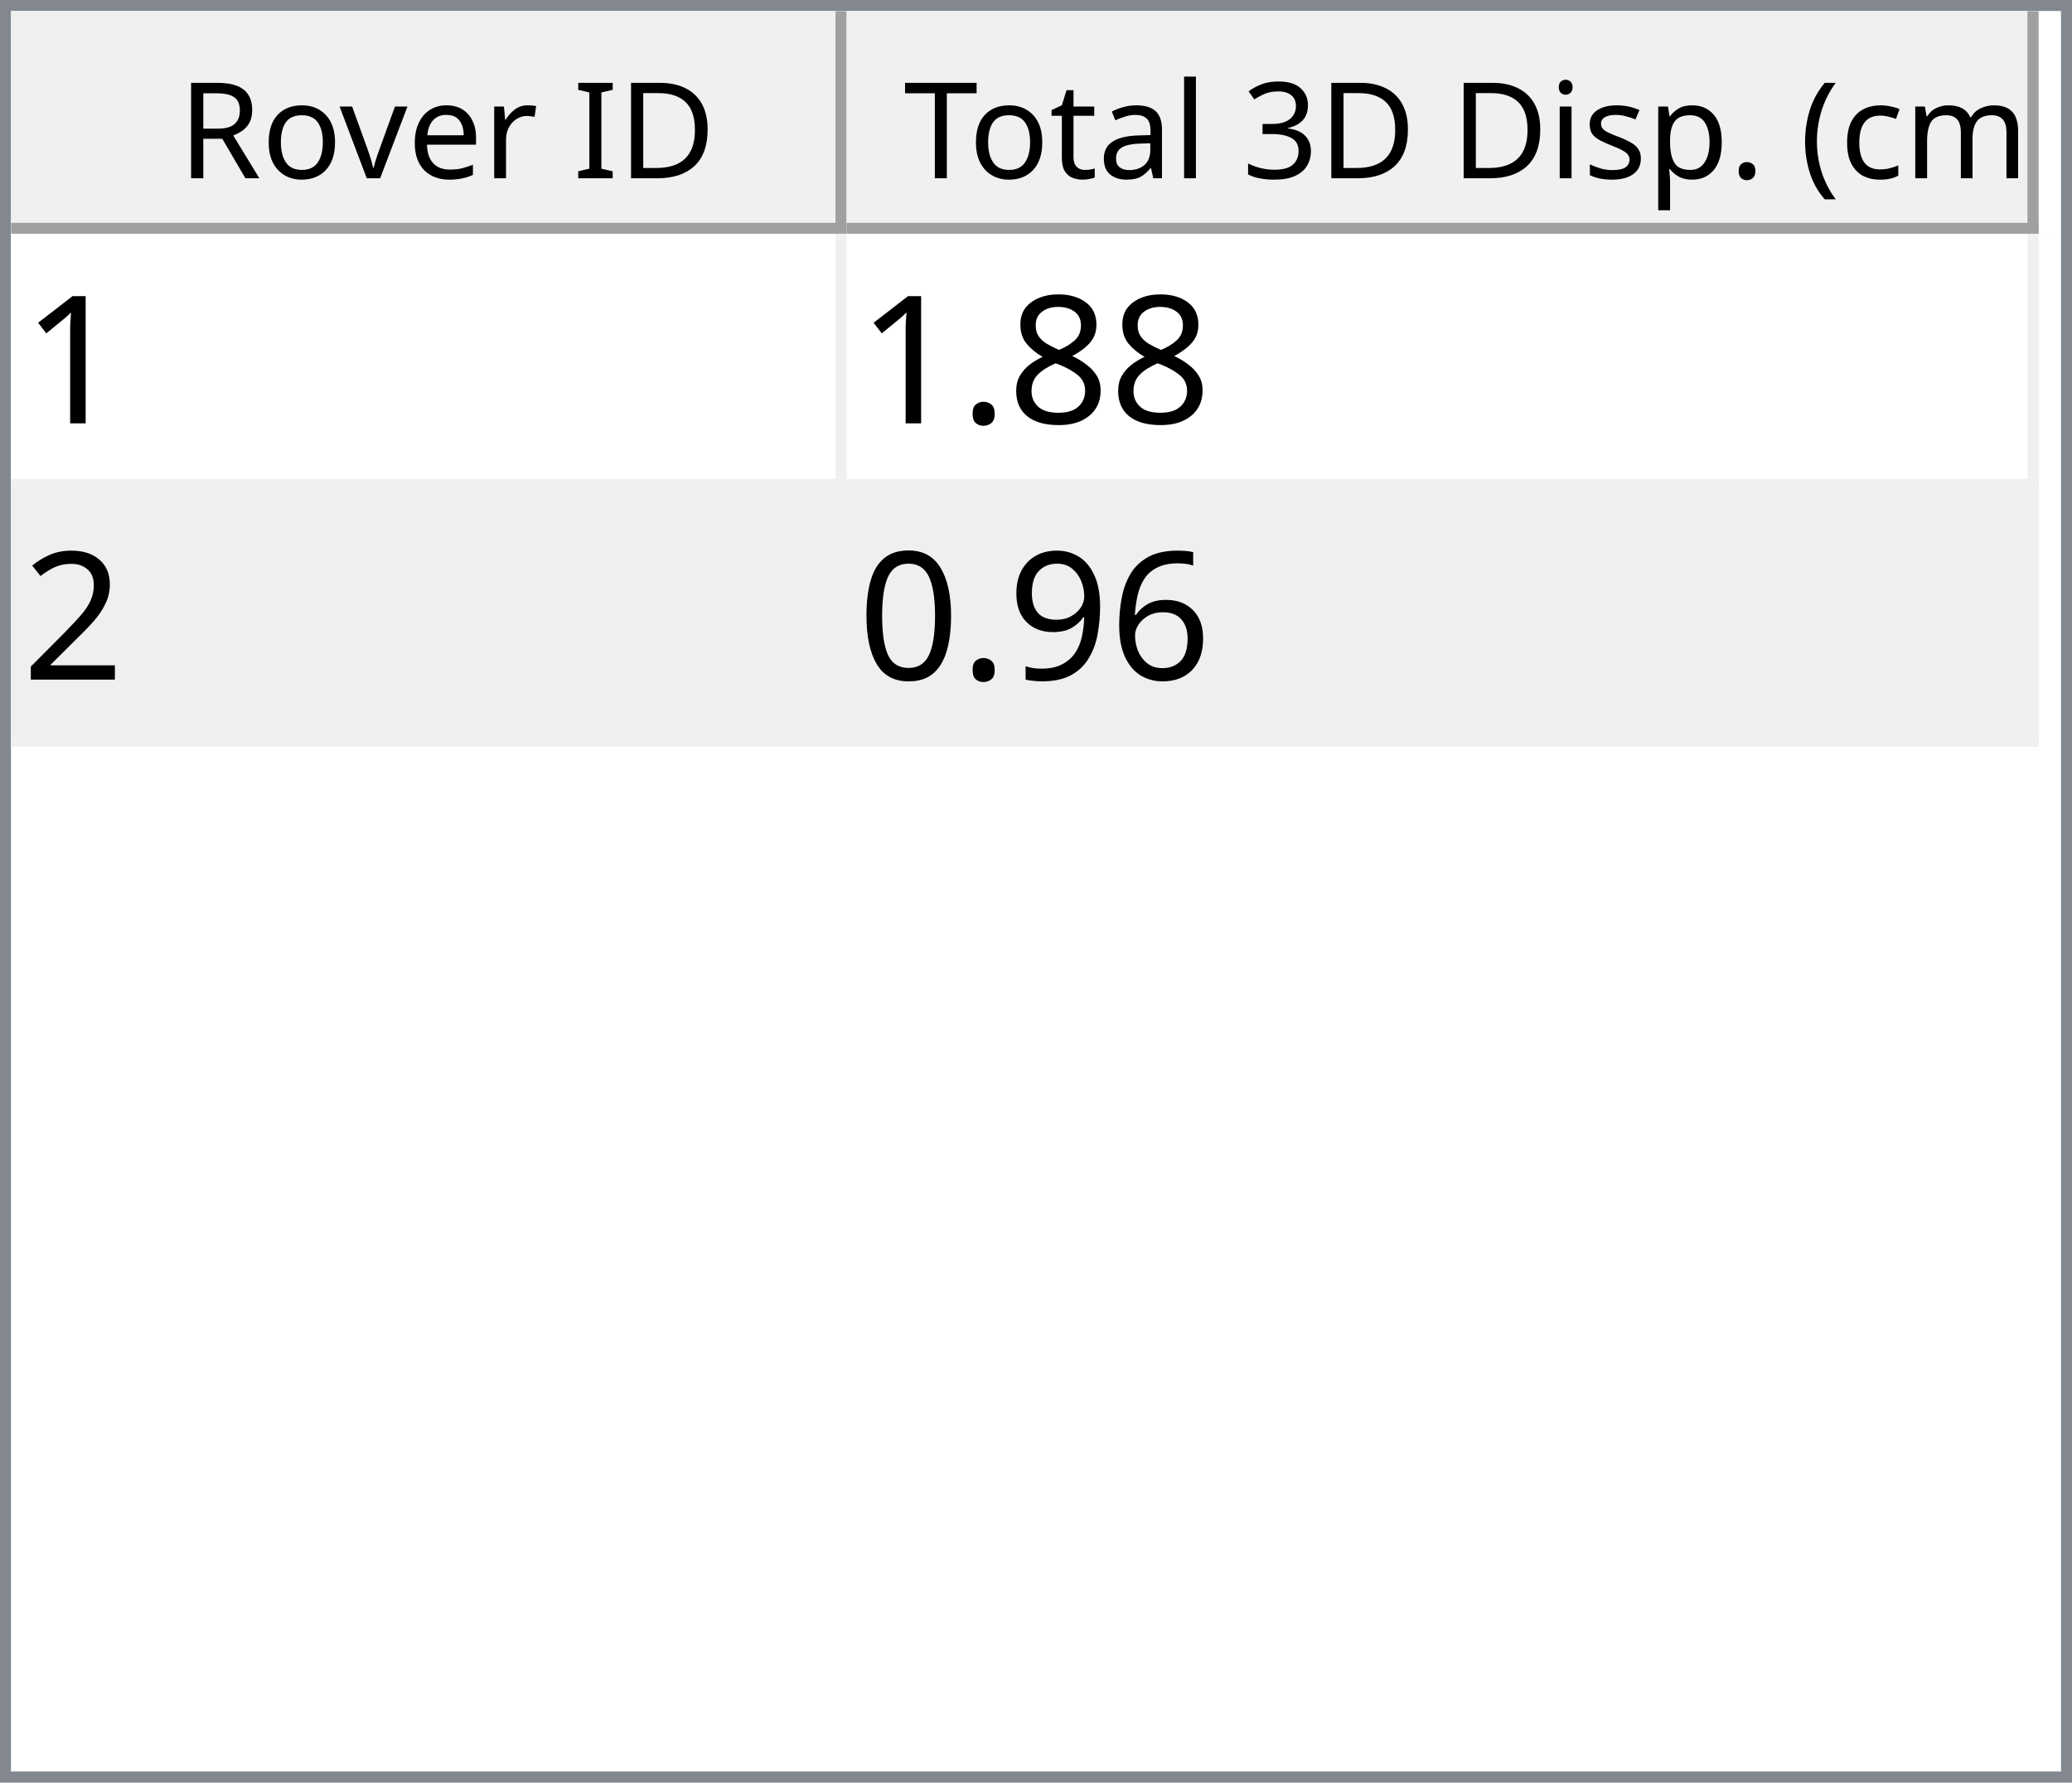
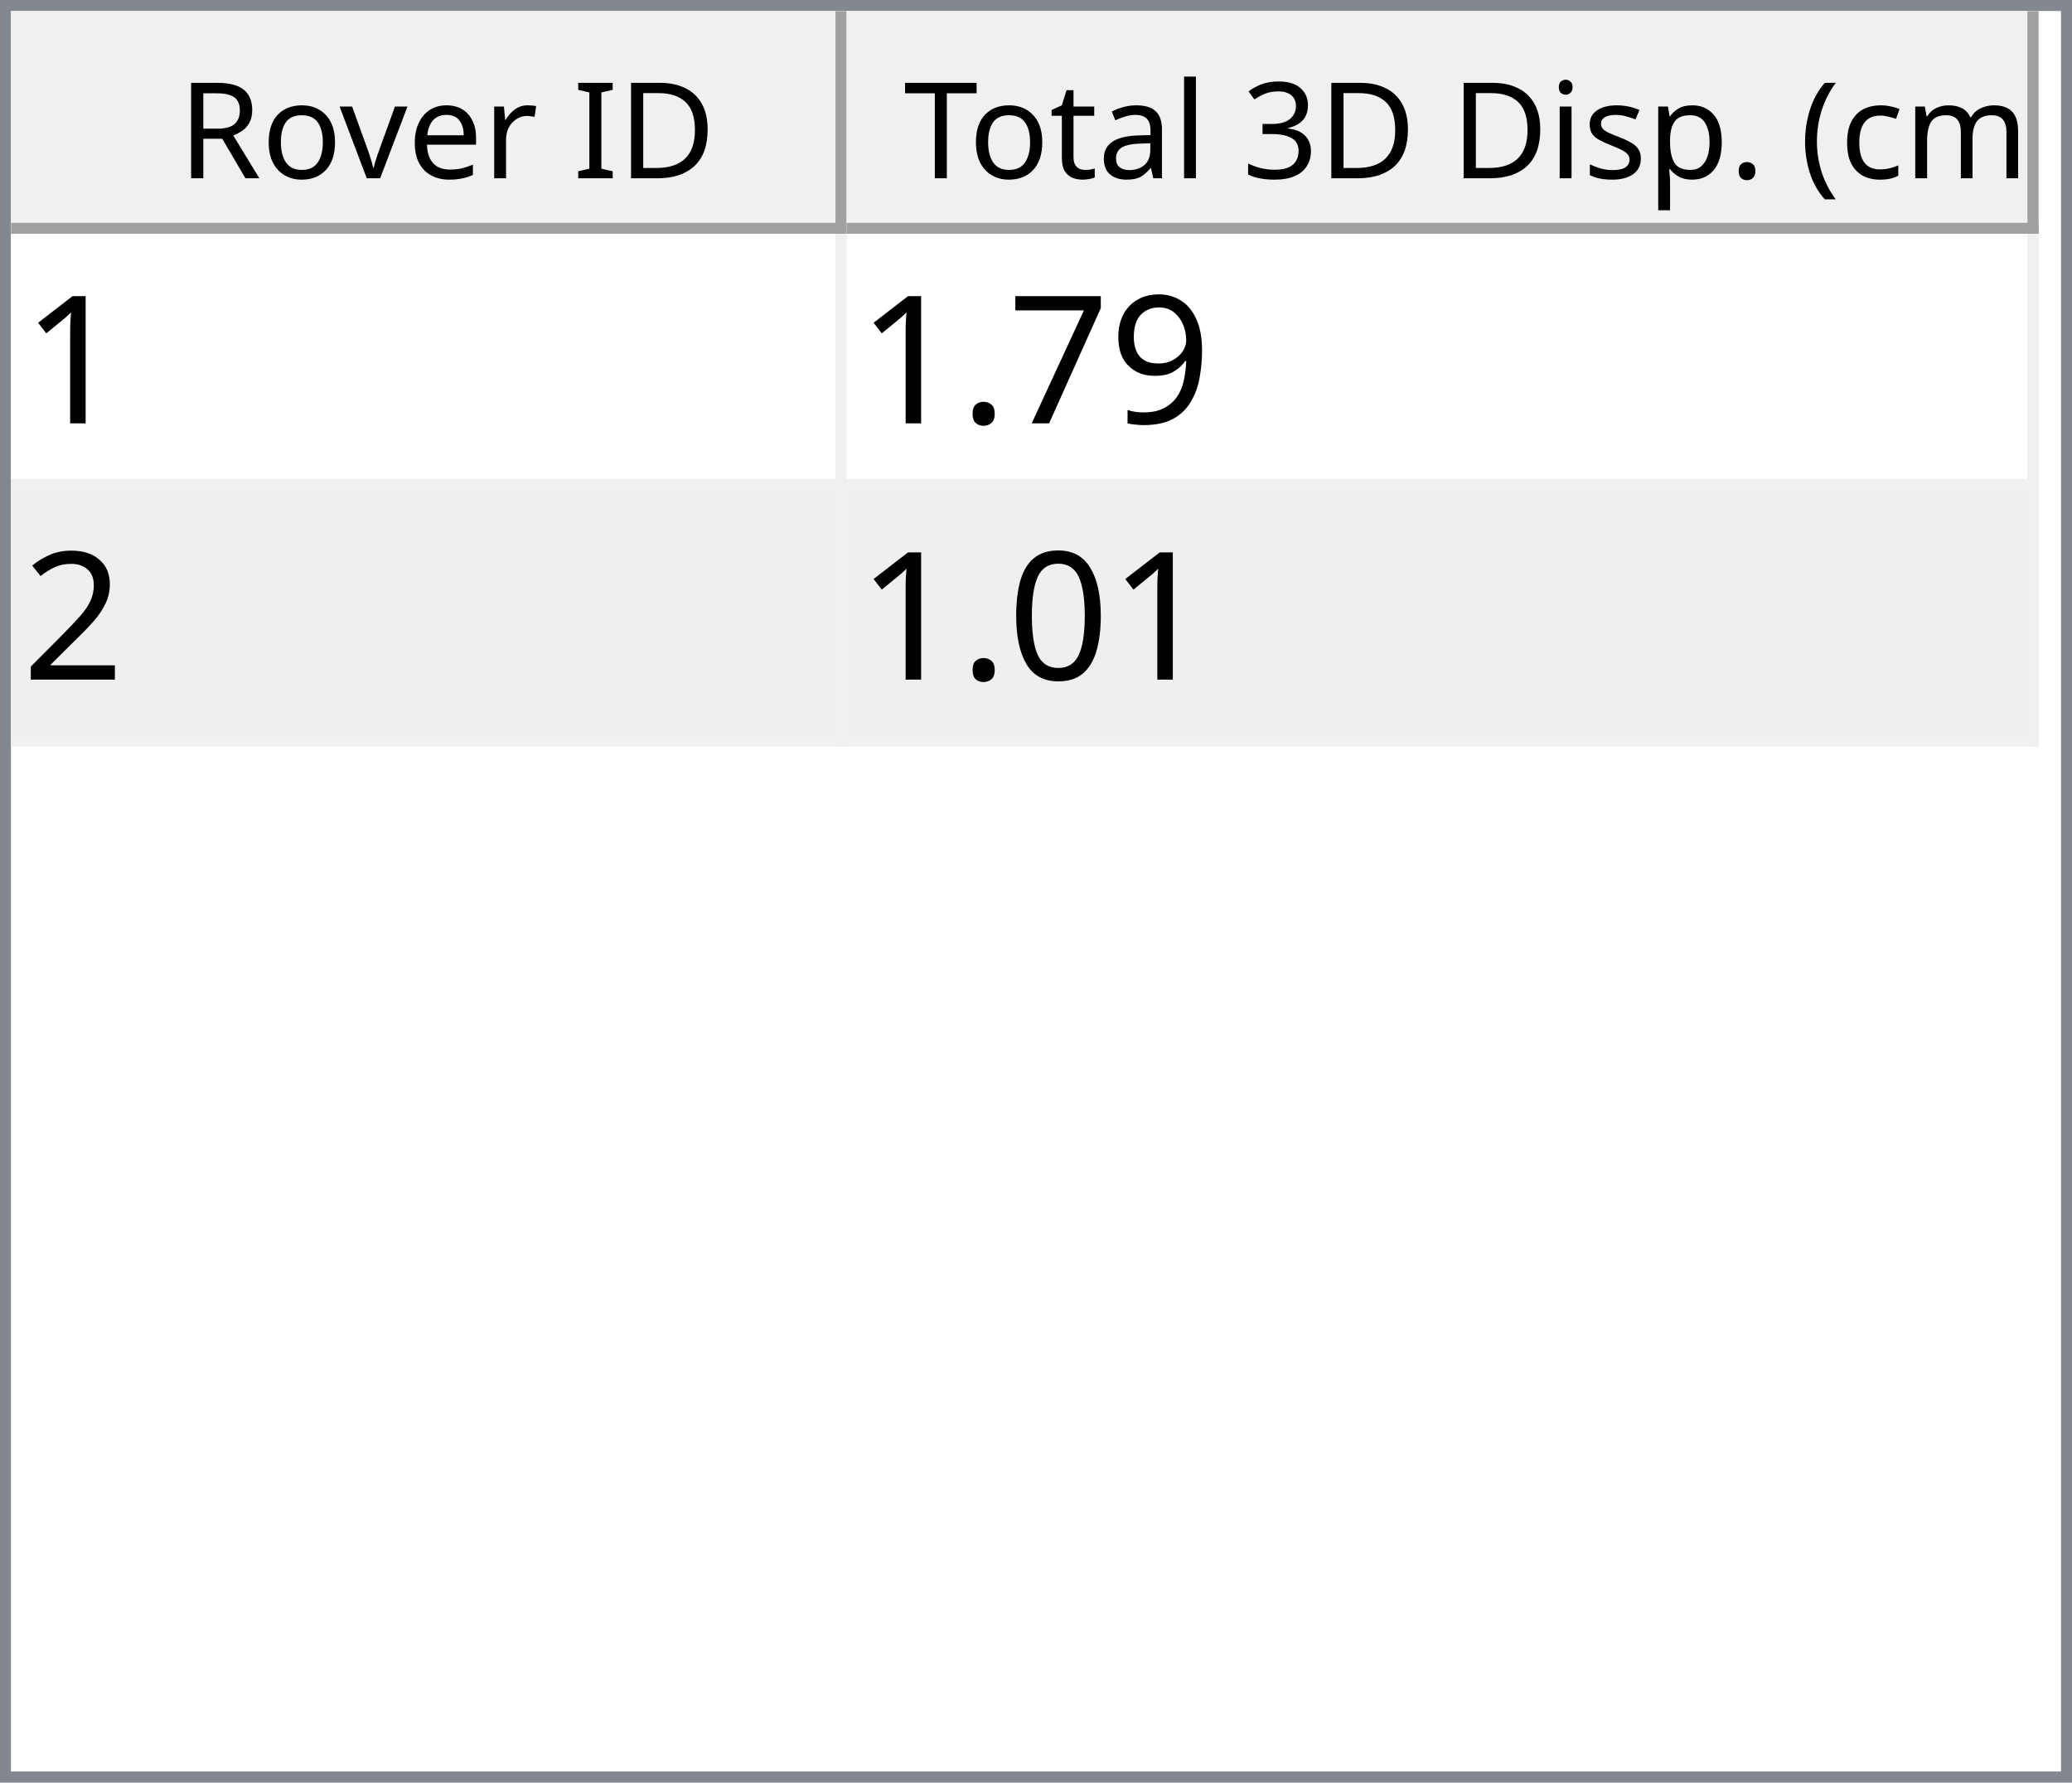
<svg xmlns="http://www.w3.org/2000/svg" style="fill-opacity:1; color-rendering:auto; color-interpolation:auto; text-rendering:auto; stroke:black; stroke-linecap:square; stroke-miterlimit:10; shape-rendering:auto; stroke-opacity:1; fill:black; stroke-dasharray:none; font-weight:normal; stroke-width:1; font-family:'Dialog'; font-style:normal; stroke-linejoin:miter; font-size:12px; stroke-dashoffset:0; image-rendering:auto;" width="186" height="160">
  <defs id="genericDefs" />
  <g>
    <defs id="defs1">
      <clipPath clipPathUnits="userSpaceOnUse" id="clipPath1">
        <path d="M0 0 L186 0 L186 160 L0 160 L0 0 Z" />
      </clipPath>
      <clipPath clipPathUnits="userSpaceOnUse" id="clipPath2">
        <path d="M0 0 L0 160 L186 160 L186 0 Z" />
      </clipPath>
      <clipPath clipPathUnits="userSpaceOnUse" id="clipPath3">
        <path d="M0 0 L0 20 L184 20 L184 0 Z" />
      </clipPath>
      <clipPath clipPathUnits="userSpaceOnUse" id="clipPath4">
        <path d="M0 0 L0 20 L75 20 L75 0 Z" />
      </clipPath>
      <clipPath clipPathUnits="userSpaceOnUse" id="clipPath5">
        <path d="M1 1 L1 19 L74 19 L74 1 Z" />
      </clipPath>
      <clipPath clipPathUnits="userSpaceOnUse" id="clipPath6">
        <path d="M0 0 L0 18 L73 18 L73 0 Z" />
      </clipPath>
      <clipPath clipPathUnits="userSpaceOnUse" id="clipPath7">
        <path d="M-0.5 -0.5 L-0.5 19.5 L74.5 19.5 L74.5 -0.5 Z" />
      </clipPath>
      <clipPath clipPathUnits="userSpaceOnUse" id="clipPath8">
        <path d="M0 0 L0 20 L107 20 L107 0 Z" />
      </clipPath>
      <clipPath clipPathUnits="userSpaceOnUse" id="clipPath9">
        <path d="M1 1 L1 19 L106 19 L106 1 Z" />
      </clipPath>
      <clipPath clipPathUnits="userSpaceOnUse" id="clipPath10">
        <path d="M0 0 L0 18 L105 18 L105 0 Z" />
      </clipPath>
      <clipPath clipPathUnits="userSpaceOnUse" id="clipPath11">
        <path d="M-0.5 -0.5 L-0.5 19.5 L106.5 19.5 L106.5 -0.5 Z" />
      </clipPath>
      <clipPath clipPathUnits="userSpaceOnUse" id="clipPath12">
        <path d="M0 0 L0 138 L184 138 L184 0 Z" />
      </clipPath>
      <clipPath clipPathUnits="userSpaceOnUse" id="clipPath13">
        <path d="M0 0 L0 46 L182 46 L182 0 Z" />
      </clipPath>
      <clipPath clipPathUnits="userSpaceOnUse" id="clipPath14">
        <path d="M-0.5 -0.5 L-0.5 45.5 L181.5 45.5 L181.5 -0.5 Z" />
      </clipPath>
      <clipPath clipPathUnits="userSpaceOnUse" id="clipPath15">
        <path d="M0 0 L0 22 L74 22 L74 0 Z" />
      </clipPath>
      <clipPath clipPathUnits="userSpaceOnUse" id="clipPath16">
        <path d="M0 0 L0 22 L106 22 L106 0 Z" />
      </clipPath>
      <font horiz-adv-x="64.551" id="font1">
        <font-face ascent="107.91" descent="25.098" units-per-em="100" style="font-style:normal; font-family:Segoe UI; font-weight:normal;" />
        <missing-glyph horiz-adv-x="64.551" d="M8.109 0 L8.109 68.266 L56.453 68.266 L56.453 0 L8.109 0 ZM15.328 7.234 L49.219 7.234 L49.219 61.031 L15.328 61.031 L15.328 7.234 Z" />
        <glyph unicode="D" horiz-adv-x="70.117" d="M9.188 0 L9.188 70.016 L28.516 70.016 Q65.531 70.016 65.531 35.891 Q65.531 19.672 55.25 9.836 Q44.969 0 27.734 0 L9.188 0 ZM17.391 62.594 L17.391 7.422 L27.828 7.422 Q41.609 7.422 49.273 14.797 Q56.938 22.172 56.938 35.688 Q56.938 62.594 28.328 62.594 L17.391 62.594 Z" />
        <glyph unicode="I" horiz-adv-x="26.611" d="M17.391 0 L9.188 0 L9.188 70.016 L17.391 70.016 L17.391 0 Z" />
        <glyph unicode=" " horiz-adv-x="27.393" d="" />
        <glyph unicode="r" horiz-adv-x="34.766" d="M34.188 41.891 Q32.078 43.5 28.125 43.5 Q23 43.5 19.555 38.672 Q16.109 33.844 16.109 25.484 L16.109 0 L8.109 0 L8.109 50 L16.109 50 L16.109 39.703 L16.312 39.703 Q18.016 44.969 21.531 47.922 Q25.047 50.875 29.391 50.875 Q32.516 50.875 34.188 50.203 L34.188 41.891 Z" />
        <glyph unicode="e" horiz-adv-x="52.295" d="M48.297 23 L12.984 23 Q13.188 14.656 17.484 10.109 Q21.781 5.562 29.297 5.562 Q37.75 5.562 44.828 11.141 L44.828 3.609 Q38.234 -1.172 27.391 -1.172 Q16.797 -1.172 10.742 5.641 Q4.688 12.453 4.688 24.812 Q4.688 36.469 11.305 43.82 Q17.922 51.172 27.734 51.172 Q37.547 51.172 42.922 44.828 Q48.297 38.484 48.297 27.203 L48.297 23 ZM40.094 29.781 Q40.047 36.719 36.75 40.578 Q33.453 44.438 27.594 44.438 Q21.922 44.438 17.969 40.383 Q14.016 36.328 13.094 29.781 L40.094 29.781 Z" />
        <glyph unicode="v" horiz-adv-x="47.9" d="M47.406 50 L27.484 0 L19.625 0 L0.688 50 L9.469 50 L22.172 13.672 Q23.578 9.672 23.922 6.688 L24.125 6.688 Q24.609 10.453 25.688 13.484 L38.969 50 L47.406 50 Z" />
        <glyph unicode="o" horiz-adv-x="58.594" d="M29 -1.172 Q17.922 -1.172 11.305 5.836 Q4.688 12.844 4.688 24.422 Q4.688 37.016 11.57 44.094 Q18.453 51.172 30.172 51.172 Q41.359 51.172 47.633 44.289 Q53.906 37.406 53.906 25.203 Q53.906 13.234 47.141 6.031 Q40.375 -1.172 29 -1.172 ZM29.594 44.438 Q21.875 44.438 17.383 39.188 Q12.891 33.938 12.891 24.703 Q12.891 15.828 17.43 10.695 Q21.969 5.562 29.594 5.562 Q37.359 5.562 41.531 10.594 Q45.703 15.625 45.703 24.906 Q45.703 34.281 41.531 39.359 Q37.359 44.438 29.594 44.438 Z" />
        <glyph unicode="R" horiz-adv-x="59.814" d="M59.375 0 L49.609 0 L37.891 19.625 Q36.281 22.359 34.766 24.289 Q33.25 26.219 31.664 27.438 Q30.078 28.656 28.25 29.219 Q26.422 29.781 24.125 29.781 L17.391 29.781 L17.391 0 L9.188 0 L9.188 70.016 L30.078 70.016 Q34.672 70.016 38.555 68.867 Q42.438 67.719 45.289 65.375 Q48.141 63.031 49.758 59.547 Q51.375 56.062 51.375 51.375 Q51.375 47.703 50.273 44.656 Q49.172 41.609 47.148 39.211 Q45.125 36.812 42.266 35.133 Q39.406 33.453 35.844 32.516 L35.844 32.328 Q37.594 31.547 38.891 30.547 Q40.188 29.547 41.359 28.18 Q42.531 26.812 43.68 25.078 Q44.828 23.344 46.234 21.047 L59.375 0 ZM17.391 62.594 L17.391 37.203 L28.516 37.203 Q31.594 37.203 34.203 38.133 Q36.812 39.062 38.719 40.797 Q40.625 42.531 41.703 45.047 Q42.781 47.562 42.781 50.688 Q42.781 56.297 39.141 59.445 Q35.5 62.594 28.609 62.594 L17.391 62.594 Z" />
        <glyph unicode=")" horiz-adv-x="30.176" d="M8.297 -15.922 L1.172 -15.922 Q16.406 2.344 16.406 26.812 Q16.406 51.469 1.078 70.016 L8.297 70.016 Q23.531 52.156 23.531 26.703 Q23.531 1.375 8.297 -15.922 Z" />
        <glyph unicode="m" horiz-adv-x="86.133" d="M79.109 0 L71.094 0 L71.094 28.719 Q71.094 37.016 68.531 40.727 Q65.969 44.438 59.906 44.438 Q54.781 44.438 51.195 39.75 Q47.609 35.062 47.609 28.516 L47.609 0 L39.594 0 L39.594 29.688 Q39.594 44.438 28.219 44.438 Q22.953 44.438 19.531 40.016 Q16.109 35.594 16.109 28.516 L16.109 0 L8.109 0 L8.109 50 L16.109 50 L16.109 42.094 L16.312 42.094 Q21.625 51.172 31.844 51.172 Q36.969 51.172 40.773 48.312 Q44.578 45.453 46 40.828 Q51.562 51.172 62.594 51.172 Q79.109 51.172 79.109 30.812 L79.109 0 Z" />
        <glyph unicode="c" horiz-adv-x="46.191" d="M42.188 2.297 Q36.422 -1.172 28.516 -1.172 Q17.828 -1.172 11.258 5.789 Q4.688 12.75 4.688 23.828 Q4.688 36.188 11.766 43.68 Q18.844 51.172 30.672 51.172 Q37.25 51.172 42.281 48.734 L42.281 40.531 Q36.719 44.438 30.375 44.438 Q22.703 44.438 17.797 38.945 Q12.891 33.453 12.891 24.516 Q12.891 15.719 17.508 10.641 Q22.125 5.562 29.891 5.562 Q36.422 5.562 42.188 9.906 L42.188 2.297 Z" />
        <glyph unicode="(" horiz-adv-x="30.176" d="M29.109 -15.922 L21.969 -15.922 Q6.844 1.375 6.844 26.703 Q6.844 52.156 21.969 70.016 L29.203 70.016 Q13.875 51.469 13.875 26.812 Q13.875 2.344 29.109 -15.922 Z" />
        <glyph unicode="." horiz-adv-x="21.68" d="M10.891 -1.078 Q8.641 -1.078 7.055 0.539 Q5.469 2.156 5.469 4.391 Q5.469 6.641 7.055 8.273 Q8.641 9.906 10.891 9.906 Q13.188 9.906 14.797 8.273 Q16.406 6.641 16.406 4.391 Q16.406 2.156 14.797 0.539 Q13.188 -1.078 10.891 -1.078 Z" />
        <glyph unicode="p" horiz-adv-x="58.789" d="M16.312 7.234 L16.109 7.234 L16.109 -23 L8.109 -23 L8.109 50 L16.109 50 L16.109 41.219 L16.312 41.219 Q22.219 51.172 33.594 51.172 Q43.266 51.172 48.688 44.461 Q54.109 37.75 54.109 26.469 Q54.109 13.922 48 6.375 Q41.891 -1.172 31.297 -1.172 Q21.578 -1.172 16.312 7.234 ZM16.109 27.391 L16.109 20.406 Q16.109 14.203 20.141 9.883 Q24.172 5.562 30.375 5.562 Q37.641 5.562 41.773 11.133 Q45.906 16.703 45.906 26.609 Q45.906 34.969 42.047 39.703 Q38.188 44.438 31.594 44.438 Q24.609 44.438 20.359 39.578 Q16.109 34.719 16.109 27.391 Z" />
        <glyph unicode="s" horiz-adv-x="42.432" d="M5.078 1.812 L5.078 10.406 Q11.625 5.562 19.484 5.562 Q30.031 5.562 30.031 12.594 Q30.031 14.594 29.125 15.992 Q28.219 17.391 26.68 18.461 Q25.141 19.531 23.07 20.383 Q21 21.234 18.609 22.172 Q15.281 23.484 12.766 24.828 Q10.25 26.172 8.57 27.859 Q6.891 29.547 6.031 31.695 Q5.172 33.844 5.172 36.719 Q5.172 40.234 6.789 42.945 Q8.406 45.656 11.086 47.484 Q13.766 49.312 17.211 50.242 Q20.656 51.172 24.312 51.172 Q30.812 51.172 35.938 48.922 L35.938 40.828 Q30.422 44.438 23.25 44.438 Q21 44.438 19.195 43.922 Q17.391 43.406 16.094 42.477 Q14.797 41.547 14.086 40.258 Q13.375 38.969 13.375 37.406 Q13.375 35.453 14.086 34.133 Q14.797 32.812 16.164 31.789 Q17.531 30.766 19.484 29.938 Q21.438 29.109 23.922 28.125 Q27.25 26.859 29.883 25.516 Q32.516 24.172 34.375 22.484 Q36.234 20.797 37.234 18.602 Q38.234 16.406 38.234 13.375 Q38.234 9.672 36.602 6.938 Q34.969 4.203 32.234 2.398 Q29.5 0.594 25.93 -0.289 Q22.359 -1.172 18.453 -1.172 Q10.75 -1.172 5.078 1.812 Z" />
        <glyph unicode="i" horiz-adv-x="24.219" d="M12.203 62.703 Q10.062 62.703 8.547 64.164 Q7.031 65.625 7.031 67.875 Q7.031 70.125 8.547 71.609 Q10.062 73.094 12.203 73.094 Q14.406 73.094 15.945 71.609 Q17.484 70.125 17.484 67.875 Q17.484 65.719 15.945 64.211 Q14.406 62.703 12.203 62.703 ZM16.109 0 L8.109 0 L8.109 50 L16.109 50 L16.109 0 Z" />
        <glyph unicode="3" horiz-adv-x="53.906" d="M46.531 19.828 Q46.531 15.094 44.75 11.211 Q42.969 7.328 39.719 4.57 Q36.469 1.812 31.93 0.297 Q27.391 -1.219 21.922 -1.219 Q11.922 -1.219 6 2.594 L6 11.188 Q13.094 5.609 22.219 5.609 Q25.875 5.609 28.828 6.539 Q31.781 7.469 33.906 9.227 Q36.031 10.984 37.18 13.477 Q38.328 15.969 38.328 19.094 Q38.328 32.812 18.797 32.812 L12.984 32.812 L12.984 39.594 L18.5 39.594 Q35.797 39.594 35.797 52.484 Q35.797 64.406 22.609 64.406 Q15.188 64.406 8.688 59.422 L8.688 67.188 Q15.375 71.188 24.609 71.188 Q29 71.188 32.57 69.969 Q36.141 68.75 38.68 66.555 Q41.219 64.359 42.609 61.281 Q44 58.203 44 54.5 Q44 40.672 30.031 36.719 L30.031 36.531 Q33.594 36.141 36.625 34.797 Q39.656 33.453 41.852 31.305 Q44.047 29.156 45.289 26.25 Q46.531 23.344 46.531 19.828 Z" />
        <glyph unicode="l" horiz-adv-x="24.219" d="M16.109 0 L8.109 0 L8.109 74.031 L16.109 74.031 L16.109 0 Z" />
        <glyph unicode="a" horiz-adv-x="50.879" d="M43.891 0 L35.891 0 L35.891 7.812 L35.688 7.812 Q30.469 -1.172 20.312 -1.172 Q12.844 -1.172 8.617 2.781 Q4.391 6.734 4.391 13.281 Q4.391 27.297 20.906 29.594 L35.891 31.688 Q35.891 44.438 25.594 44.438 Q16.547 44.438 9.281 38.281 L9.281 46.484 Q16.656 51.172 26.266 51.172 Q43.891 51.172 43.891 32.516 L43.891 0 ZM35.891 25.297 L23.828 23.641 Q18.266 22.859 15.43 20.875 Q12.594 18.891 12.594 13.875 Q12.594 10.203 15.211 7.883 Q17.828 5.562 22.172 5.562 Q28.125 5.562 32.008 9.742 Q35.891 13.922 35.891 20.312 L35.891 25.297 Z" />
        <glyph unicode="t" horiz-adv-x="33.887" d="M31.297 0.484 Q28.469 -1.078 23.828 -1.078 Q10.688 -1.078 10.688 13.578 L10.688 43.172 L2.094 43.172 L2.094 50 L10.688 50 L10.688 62.203 L18.703 64.797 L18.703 50 L31.297 50 L31.297 43.172 L18.703 43.172 L18.703 14.984 Q18.703 9.969 20.414 7.82 Q22.125 5.672 26.078 5.672 Q29.109 5.672 31.297 7.328 L31.297 0.484 Z" />
        <glyph unicode="T" horiz-adv-x="52.393" d="M50.594 62.594 L30.375 62.594 L30.375 0 L22.172 0 L22.172 62.594 L2 62.594 L2 70.016 L50.594 70.016 L50.594 62.594 Z" />
      </font>
      <font horiz-adv-x="75.0" id="font2">
        <font-face ascent="100.537" descent="21.973" units-per-em="100" style="font-style:normal; font-family:sans-serif; font-weight:normal;" />
        <missing-glyph horiz-adv-x="75.0" d="M12.5 0 L12.5 62.5 L62.5 62.5 L62.5 0 L12.5 0 ZM14.062 1.562 L60.938 1.562 L60.938 60.938 L14.062 60.938 L14.062 1.562 Z" />
        <glyph unicode="1" horiz-adv-x="55.615" d="M37.25 0 L28.469 0 L28.469 56 Q25.297 52.984 20.141 49.953 Q14.984 46.922 10.891 45.406 L10.891 53.906 Q18.266 57.375 23.781 62.305 Q29.297 67.234 31.594 71.875 L37.25 71.875 L37.25 0 Z" />
-         <glyph unicode="8" horiz-adv-x="55.615" d="M17.672 38.812 Q12.203 40.828 9.57 44.539 Q6.938 48.25 6.938 53.422 Q6.938 61.234 12.555 66.555 Q18.172 71.875 27.484 71.875 Q36.859 71.875 42.578 66.43 Q48.297 60.984 48.297 53.172 Q48.297 48.188 45.68 44.508 Q43.062 40.828 37.75 38.812 Q44.344 36.672 47.781 31.883 Q51.219 27.094 51.219 20.453 Q51.219 11.281 44.727 5.031 Q38.234 -1.219 27.641 -1.219 Q17.047 -1.219 10.547 5.055 Q4.047 11.328 4.047 20.703 Q4.047 27.688 7.594 32.398 Q11.141 37.109 17.672 38.812 ZM15.922 53.719 Q15.922 48.641 19.195 45.414 Q22.469 42.188 27.688 42.188 Q32.766 42.188 36.016 45.383 Q39.266 48.578 39.266 53.219 Q39.266 58.062 35.914 61.359 Q32.562 64.656 27.594 64.656 Q22.562 64.656 19.242 61.43 Q15.922 58.203 15.922 53.719 ZM13.094 20.656 Q13.094 16.891 14.875 13.375 Q16.656 9.859 20.172 7.93 Q23.688 6 27.734 6 Q34.031 6 38.133 10.055 Q42.234 14.109 42.234 20.359 Q42.234 26.703 38.016 30.859 Q33.797 35.016 27.438 35.016 Q21.234 35.016 17.164 30.914 Q13.094 26.812 13.094 20.656 Z" />
+         <glyph unicode="9" horiz-adv-x="55.615" d="M5.469 16.547 L13.922 17.328 Q14.984 11.375 18.016 8.688 Q21.047 6 25.781 6 Q29.828 6 32.883 7.859 Q35.938 9.719 37.891 12.82 Q39.844 15.922 41.164 21.195 Q42.484 26.469 42.484 31.938 Q42.484 32.516 42.438 33.688 Q39.797 29.5 35.234 26.883 Q30.672 24.266 25.344 24.266 Q16.453 24.266 10.305 30.711 Q4.156 37.156 4.156 47.703 Q4.156 58.594 10.578 65.234 Q17 71.875 26.656 71.875 Q33.641 71.875 39.43 68.117 Q45.219 64.359 48.219 57.398 Q51.219 50.438 51.219 37.25 Q51.219 23.531 48.242 15.406 Q45.266 7.281 39.383 3.031 Q33.5 -1.219 25.594 -1.219 Q17.188 -1.219 11.867 3.445 Q6.547 8.109 5.469 16.547 ZM41.453 48.141 Q41.453 55.719 37.43 60.156 Q33.406 64.594 27.734 64.594 Q21.875 64.594 17.531 59.812 Q13.188 55.031 13.188 47.406 Q13.188 40.578 17.312 36.305 Q21.438 32.031 27.484 32.031 Q33.594 32.031 37.523 36.305 Q41.453 40.578 41.453 48.141 Z" />
+         <glyph unicode="7" horiz-adv-x="55.615" d="M4.734 62.203 L4.734 70.656 L51.078 70.656 L51.078 63.812 Q44.234 56.547 37.523 44.484 Q30.812 32.422 27.156 19.672 Q24.516 10.688 23.781 0 L14.75 0 Q14.891 8.453 18.062 20.414 Q21.234 32.375 27.172 43.484 Q33.109 54.594 39.797 62.203 L4.734 62.203 Z" />
        <glyph unicode="." horiz-adv-x="27.783" d="M9.078 0 L9.078 10.016 L19.094 10.016 L19.094 0 L9.078 0 Z" />
        <glyph unicode="2" horiz-adv-x="55.615" d="M50.344 8.453 L50.344 0 L3.031 0 Q2.938 3.172 4.047 6.109 Q5.859 10.938 9.836 15.625 Q13.812 20.312 21.344 26.469 Q33.016 36.031 37.117 41.625 Q41.219 47.219 41.219 52.203 Q41.219 57.422 37.477 61.008 Q33.734 64.594 27.734 64.594 Q21.391 64.594 17.578 60.789 Q13.766 56.984 13.719 50.25 L4.688 51.172 Q5.609 61.281 11.664 66.578 Q17.719 71.875 27.938 71.875 Q38.234 71.875 44.242 66.164 Q50.25 60.453 50.25 52 Q50.25 47.703 48.492 43.555 Q46.734 39.406 42.656 34.812 Q38.578 30.219 29.109 22.219 Q21.188 15.578 18.945 13.211 Q16.703 10.844 15.234 8.453 L50.344 8.453 Z" />
-         <glyph unicode="6" horiz-adv-x="55.615" d="M49.75 54.047 L41.016 53.375 Q39.844 58.547 37.703 60.891 Q34.125 64.656 28.906 64.656 Q24.703 64.656 21.531 62.312 Q17.391 59.281 14.992 53.469 Q12.594 47.656 12.5 36.922 Q15.672 41.75 20.266 44.094 Q24.859 46.438 29.891 46.438 Q38.672 46.438 44.852 39.969 Q51.031 33.5 51.031 23.25 Q51.031 16.5 48.125 10.719 Q45.219 4.938 40.141 1.859 Q35.062 -1.219 28.609 -1.219 Q17.625 -1.219 10.695 6.859 Q3.766 14.938 3.766 33.5 Q3.766 54.25 11.422 63.672 Q18.109 71.875 29.438 71.875 Q37.891 71.875 43.289 67.141 Q48.688 62.406 49.75 54.047 ZM13.875 23.188 Q13.875 18.656 15.797 14.508 Q17.719 10.359 21.188 8.18 Q24.656 6 28.469 6 Q34.031 6 38.039 10.492 Q42.047 14.984 42.047 22.703 Q42.047 30.125 38.086 34.398 Q34.125 38.672 28.125 38.672 Q22.172 38.672 18.023 34.398 Q13.875 30.125 13.875 23.188 Z" />
-         <glyph unicode="9" horiz-adv-x="55.615" d="M5.469 16.547 L13.922 17.328 Q14.984 11.375 18.016 8.688 Q21.047 6 25.781 6 Q29.828 6 32.883 7.859 Q35.938 9.719 37.891 12.82 Q39.844 15.922 41.164 21.195 Q42.484 26.469 42.484 31.938 Q42.484 32.516 42.438 33.688 Q39.797 29.5 35.234 26.883 Q30.672 24.266 25.344 24.266 Q16.453 24.266 10.305 30.711 Q4.156 37.156 4.156 47.703 Q4.156 58.594 10.578 65.234 Q17 71.875 26.656 71.875 Q33.641 71.875 39.43 68.117 Q45.219 64.359 48.219 57.398 Q51.219 50.438 51.219 37.25 Q51.219 23.531 48.242 15.406 Q45.266 7.281 39.383 3.031 Q33.5 -1.219 25.594 -1.219 Q17.188 -1.219 11.867 3.445 Q6.547 8.109 5.469 16.547 ZM41.453 48.141 Q41.453 55.719 37.43 60.156 Q33.406 64.594 27.734 64.594 Q21.875 64.594 17.531 59.812 Q13.188 55.031 13.188 47.406 Q13.188 40.578 17.312 36.305 Q21.438 32.031 27.484 32.031 Q33.594 32.031 37.523 36.305 Q41.453 40.578 41.453 48.141 Z" />
        <glyph unicode="0" horiz-adv-x="55.615" d="M4.156 35.297 Q4.156 48 6.766 55.742 Q9.375 63.484 14.523 67.68 Q19.672 71.875 27.484 71.875 Q33.25 71.875 37.594 69.555 Q41.938 67.234 44.773 62.867 Q47.609 58.5 49.219 52.227 Q50.828 45.953 50.828 35.297 Q50.828 22.703 48.242 14.969 Q45.656 7.234 40.508 3.008 Q35.359 -1.219 27.484 -1.219 Q17.141 -1.219 11.234 6.203 Q4.156 15.141 4.156 35.297 ZM13.188 35.297 Q13.188 17.672 17.312 11.836 Q21.438 6 27.484 6 Q33.547 6 37.672 11.859 Q41.797 17.719 41.797 35.297 Q41.797 52.984 37.672 58.789 Q33.547 64.594 27.391 64.594 Q21.344 64.594 17.719 59.469 Q13.188 52.938 13.188 35.297 Z" />
      </font>
    </defs>
    <g style="fill:white; stroke:white;">
      <rect x="0" y="0" width="186" style="clip-path:url(#clipPath1); stroke:none;" height="160" />
    </g>
    <g style="fill:white; text-rendering:optimizeSpeed; color-rendering:optimizeSpeed; image-rendering:optimizeSpeed; shape-rendering:crispEdges; stroke:white; color-interpolation:sRGB;">
      <rect x="0" width="186" height="160" y="0" style="stroke:none;" />
      <path style="stroke:none;" d="M0 160 L186 160 L186 0 L0 0 Z" />
    </g>
    <g style="fill:rgb(240,240,240); font-family:'Segoe UI'; stroke:rgb(240,240,240);">
      <rect x="0" y="0" width="186" style="clip-path:url(#clipPath2); stroke:none;" height="160" />
    </g>
    <g style="fill:rgb(130,135,144); font-family:'Segoe UI'; stroke:rgb(130,135,144);">
      <path d="M0 0 L186 0 L186 160 L0 160 L0 0 ZM1 1 L185 1 L185 159 L1 159 L1 1 Z" style="fill-rule:evenodd; clip-path:url(#clipPath2); stroke:none;" />
    </g>
    <g style="fill:white; font-family:'Segoe UI'; stroke:white;" transform="translate(1,1)">
      <rect x="0" y="0" width="184" style="clip-path:url(#clipPath3); stroke:none;" height="20" />
    </g>
    <g style="fill:rgb(240,240,240); font-family:'Segoe UI'; stroke:rgb(240,240,240);" transform="translate(1,1)">
      <rect x="0" y="0" width="75" style="clip-path:url(#clipPath4); stroke:none;" height="20" />
    </g>
    <g style="font-family:'Segoe UI';" transform="translate(2,2)">
      <text x="14" xml:space="preserve" y="14" style="clip-path:url(#clipPath6); stroke:none;">Rover ID</text>
    </g>
    <g style="fill:rgb(160,160,160); font-family:'Segoe UI'; stroke:rgb(160,160,160); stroke-linejoin:bevel;" transform="translate(1.5,1.5)">
      <line x1="74" x2="74" y1="0" style="fill:none; clip-path:url(#clipPath7);" y2="19" />
    </g>
    <g style="fill:rgb(160,160,160); font-family:'Segoe UI'; stroke:rgb(160,160,160); stroke-linejoin:bevel;" transform="matrix(1,0,0,1,1,1) translate(0.5,0.5)">
      <line x1="0" x2="74" y1="19" style="fill:none; clip-path:url(#clipPath7);" y2="19" />
    </g>
    <g style="fill:rgb(240,240,240); font-family:'Segoe UI'; stroke:rgb(240,240,240);" transform="translate(76,1)">
      <rect x="0" y="0" width="107" style="clip-path:url(#clipPath8); stroke:none;" height="20" />
    </g>
    <g style="font-family:'Segoe UI';" transform="translate(77,2)">
      <text x="1" xml:space="preserve" y="14" style="clip-path:url(#clipPath10); stroke:none;"> Total 3D Disp. (cm)</text>
    </g>
    <g style="fill:rgb(160,160,160); font-family:'Segoe UI'; stroke:rgb(160,160,160); stroke-linejoin:bevel;" transform="translate(76.5,1.5)">
      <line x1="106" x2="106" y1="0" style="fill:none; clip-path:url(#clipPath11);" y2="19" />
    </g>
    <g style="fill:rgb(160,160,160); font-family:'Segoe UI'; stroke:rgb(160,160,160); stroke-linejoin:bevel;" transform="matrix(1,0,0,1,76,1) translate(0.5,0.5)">
      <line x1="0" x2="106" y1="19" style="fill:none; clip-path:url(#clipPath11);" y2="19" />
    </g>
    <g style="fill:white; font-family:'Segoe UI'; stroke:white;" transform="translate(1,21)">
      <rect x="0" y="0" width="184" style="clip-path:url(#clipPath12); stroke:none;" height="138" />
    </g>
    <g style="fill:rgb(240,240,240); font-size:16px; font-family:sans-serif; stroke:rgb(240,240,240);" transform="translate(1,21)">
      <rect x="0" y="0" width="182" style="clip-path:url(#clipPath13); stroke:none;" height="46" />
      <line transform="translate(0.5,0.5)" x1="0" x2="181" y1="22" style="clip-path:url(#clipPath14); fill:none; stroke-linejoin:bevel;" y2="22" />
    </g>
    <g transform="matrix(1,0,0,1,1,21) translate(0.5,0.5)" style="fill:rgb(240,240,240); font-size:16px; font-family:sans-serif; stroke:rgb(240,240,240); stroke-linejoin:bevel;">
      <line x1="0" x2="181" y1="45" style="fill:none; clip-path:url(#clipPath14);" y2="45" />
    </g>
    <g transform="matrix(1,0,0,1,1,21) translate(0.5,0.5)" style="fill:rgb(240,240,240); font-size:16px; font-family:sans-serif; stroke:rgb(240,240,240); stroke-linejoin:bevel;">
      <line x1="74" x2="74" y1="0" style="fill:none; clip-path:url(#clipPath14);" y2="45" />
    </g>
    <g transform="matrix(1,0,0,1,1,21) translate(0.5,0.5)" style="fill:rgb(240,240,240); font-size:16px; font-family:sans-serif; stroke:rgb(240,240,240); stroke-linejoin:bevel;">
      <line x1="181" x2="181" y1="0" style="fill:none; clip-path:url(#clipPath14);" y2="45" />
    </g>
    <g style="fill:white; font-size:16px; font-family:sans-serif; stroke:white;" transform="matrix(1,0,0,1,1,21)">
      <rect x="0" y="0" width="74" style="clip-path:url(#clipPath15); stroke:none;" height="22" />
      <text x="1" y="17" style="fill:black; clip-path:url(#clipPath15); stroke:none;" xml:space="preserve">1</text>
    </g>
    <g style="fill:white; font-size:16px; font-family:sans-serif; stroke:white;" transform="matrix(1,0,0,1,1,21) translate(75,0)">
      <rect x="0" y="0" width="106" style="clip-path:url(#clipPath16); stroke:none;" height="22" />
-       <text x="1" y="17" style="fill:black; clip-path:url(#clipPath16); stroke:none;" xml:space="preserve">1.88</text>
+       <text x="1" y="17" style="fill:black; clip-path:url(#clipPath16); stroke:none;" xml:space="preserve">1.79</text>
    </g>
    <g style="fill:rgb(239,239,239); font-size:16px; font-family:sans-serif; stroke:rgb(239,239,239);" transform="matrix(1,0,0,1,1,21) translate(0,23)">
      <rect x="0" y="0" width="74" style="clip-path:url(#clipPath15); stroke:none;" height="22" />
      <text x="1" y="17" style="fill:black; clip-path:url(#clipPath15); stroke:none;" xml:space="preserve">2</text>
    </g>
    <g style="fill:rgb(239,239,239); font-size:16px; font-family:sans-serif; stroke:rgb(239,239,239);" transform="matrix(1,0,0,1,1,21) translate(75,23)">
      <rect x="0" y="0" width="106" style="clip-path:url(#clipPath16); stroke:none;" height="22" />
-       <text x="1" y="17" style="fill:black; clip-path:url(#clipPath16); stroke:none;" xml:space="preserve">0.96</text>
+       <text x="1" y="17" style="fill:black; clip-path:url(#clipPath16); stroke:none;" xml:space="preserve">1.01</text>
    </g>
  </g>
</svg>
